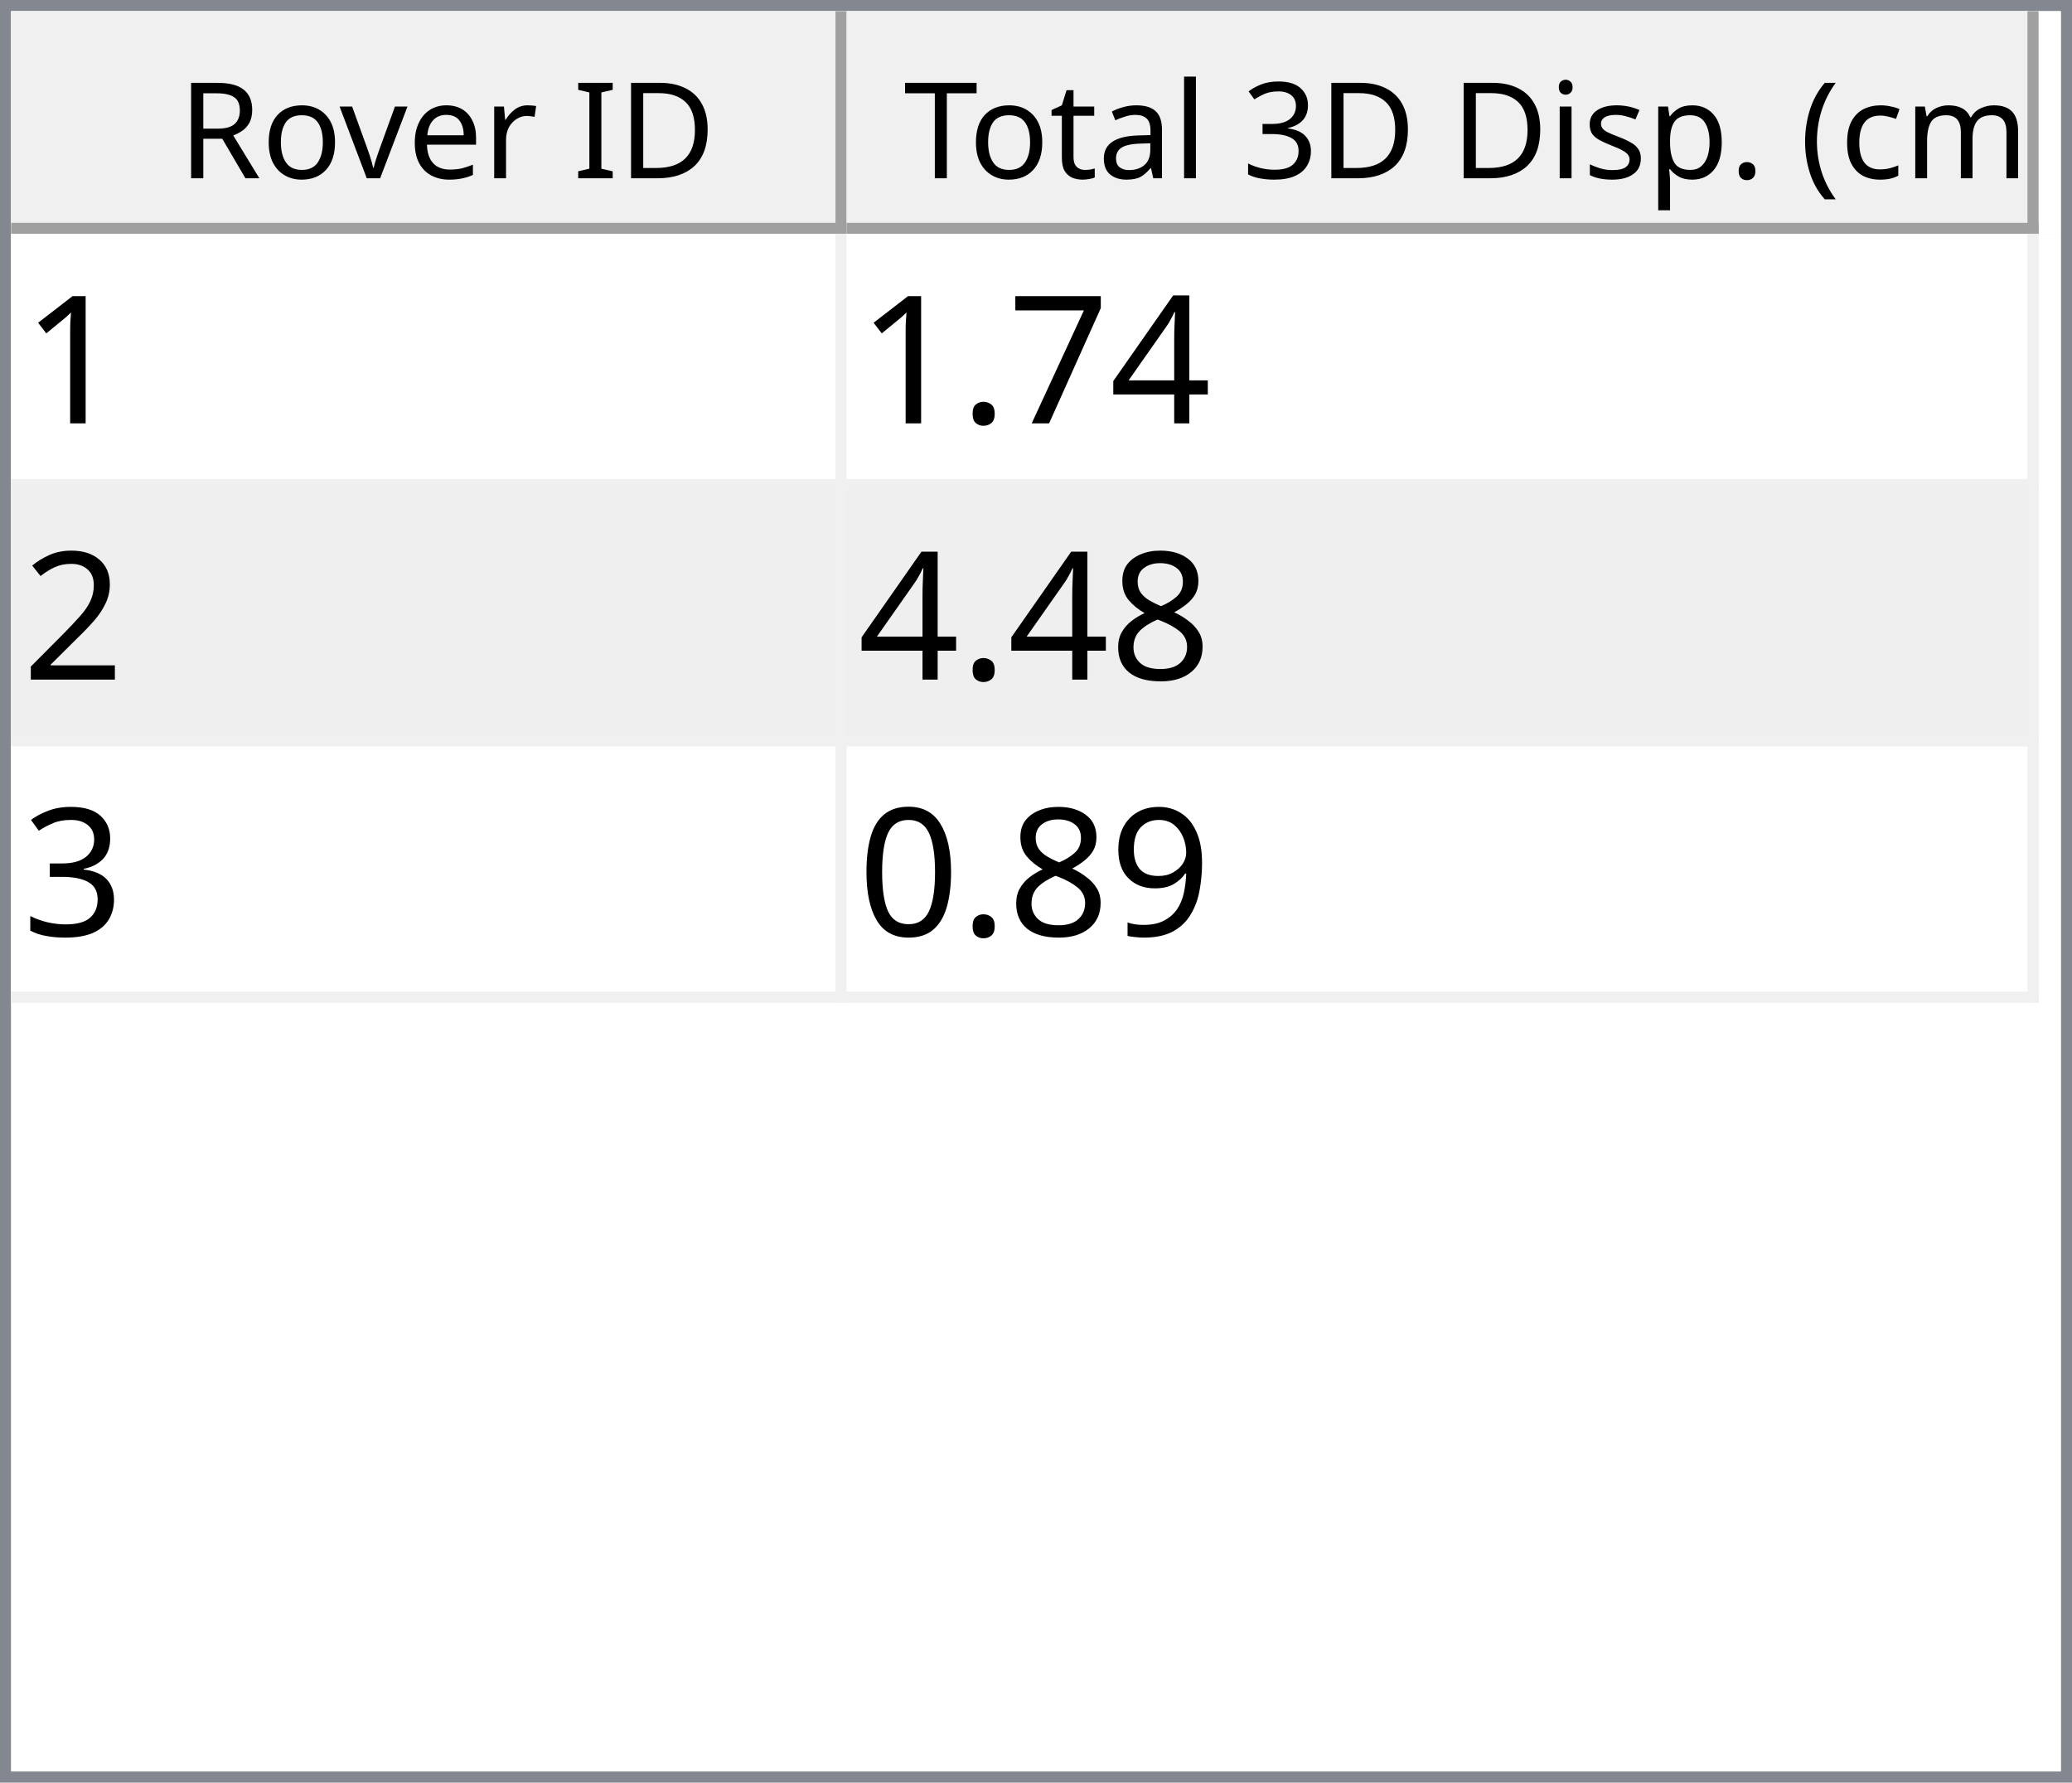
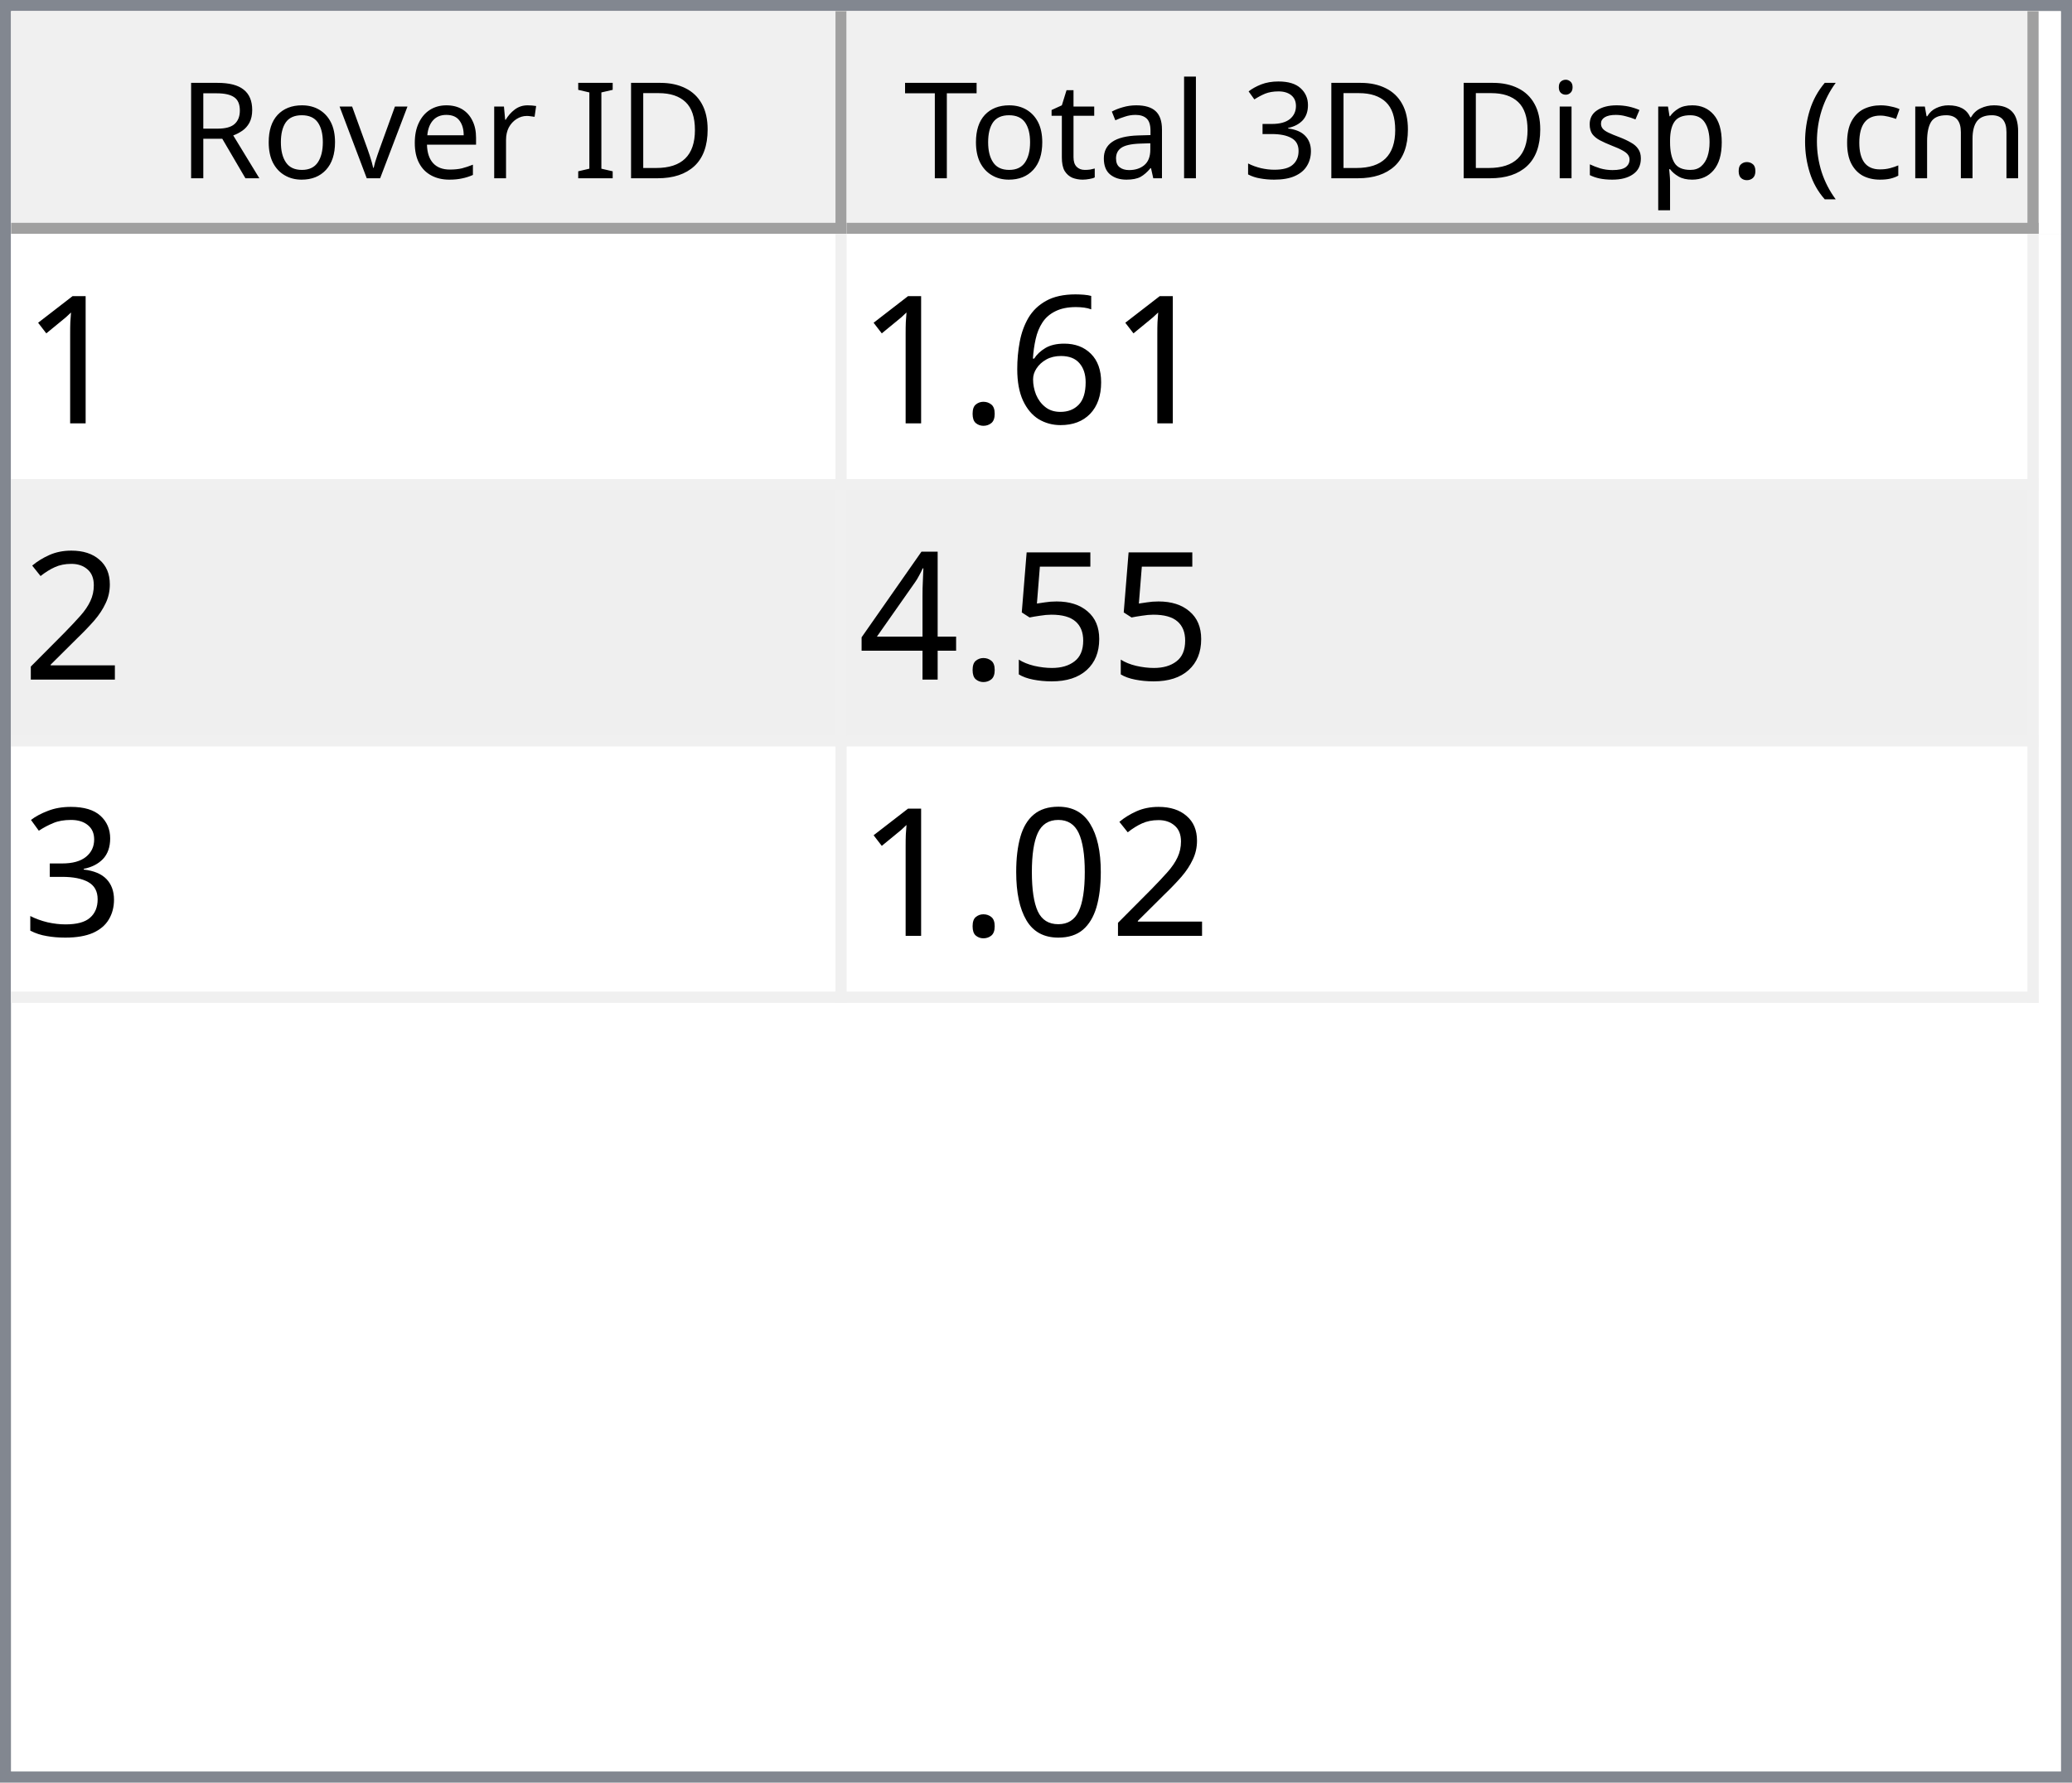
<svg xmlns="http://www.w3.org/2000/svg" style="fill-opacity:1; color-rendering:auto; color-interpolation:auto; text-rendering:auto; stroke:black; stroke-linecap:square; stroke-miterlimit:10; shape-rendering:auto; stroke-opacity:1; fill:black; stroke-dasharray:none; font-weight:normal; stroke-width:1; font-family:'Dialog'; font-style:normal; stroke-linejoin:miter; font-size:12px; stroke-dashoffset:0; image-rendering:auto;" width="186" height="160">
  <defs id="genericDefs" />
  <g>
    <defs id="defs1">
      <clipPath clipPathUnits="userSpaceOnUse" id="clipPath1">
        <path d="M0 0 L186 0 L186 160 L0 160 L0 0 Z" />
      </clipPath>
      <clipPath clipPathUnits="userSpaceOnUse" id="clipPath2">
        <path d="M0 0 L0 160 L186 160 L186 0 Z" />
      </clipPath>
      <clipPath clipPathUnits="userSpaceOnUse" id="clipPath3">
        <path d="M0 0 L0 20 L184 20 L184 0 Z" />
      </clipPath>
      <clipPath clipPathUnits="userSpaceOnUse" id="clipPath4">
        <path d="M0 0 L0 20 L75 20 L75 0 Z" />
      </clipPath>
      <clipPath clipPathUnits="userSpaceOnUse" id="clipPath5">
        <path d="M1 1 L1 19 L74 19 L74 1 Z" />
      </clipPath>
      <clipPath clipPathUnits="userSpaceOnUse" id="clipPath6">
        <path d="M0 0 L0 18 L73 18 L73 0 Z" />
      </clipPath>
      <clipPath clipPathUnits="userSpaceOnUse" id="clipPath7">
        <path d="M-0.5 -0.5 L-0.5 19.5 L74.5 19.5 L74.5 -0.5 Z" />
      </clipPath>
      <clipPath clipPathUnits="userSpaceOnUse" id="clipPath8">
        <path d="M0 0 L0 20 L107 20 L107 0 Z" />
      </clipPath>
      <clipPath clipPathUnits="userSpaceOnUse" id="clipPath9">
        <path d="M1 1 L1 19 L106 19 L106 1 Z" />
      </clipPath>
      <clipPath clipPathUnits="userSpaceOnUse" id="clipPath10">
        <path d="M0 0 L0 18 L105 18 L105 0 Z" />
      </clipPath>
      <clipPath clipPathUnits="userSpaceOnUse" id="clipPath11">
        <path d="M-0.5 -0.5 L-0.5 19.5 L106.5 19.5 L106.5 -0.5 Z" />
      </clipPath>
      <clipPath clipPathUnits="userSpaceOnUse" id="clipPath12">
        <path d="M0 0 L0 138 L184 138 L184 0 Z" />
      </clipPath>
      <clipPath clipPathUnits="userSpaceOnUse" id="clipPath13">
        <path d="M0 0 L0 69 L182 69 L182 0 Z" />
      </clipPath>
      <clipPath clipPathUnits="userSpaceOnUse" id="clipPath14">
        <path d="M-0.5 -0.5 L-0.5 68.5 L181.5 68.5 L181.5 -0.5 Z" />
      </clipPath>
      <clipPath clipPathUnits="userSpaceOnUse" id="clipPath15">
        <path d="M0 0 L0 22 L74 22 L74 0 Z" />
      </clipPath>
      <clipPath clipPathUnits="userSpaceOnUse" id="clipPath16">
        <path d="M0 0 L0 22 L106 22 L106 0 Z" />
      </clipPath>
      <font horiz-adv-x="64.551" id="font1">
        <font-face ascent="107.91" descent="25.098" units-per-em="100" style="font-style:normal; font-family:Segoe UI; font-weight:normal;" />
        <missing-glyph horiz-adv-x="64.551" d="M8.109 0 L8.109 68.266 L56.453 68.266 L56.453 0 L8.109 0 ZM15.328 7.234 L49.219 7.234 L49.219 61.031 L15.328 61.031 L15.328 7.234 Z" />
        <glyph unicode="D" horiz-adv-x="70.117" d="M9.188 0 L9.188 70.016 L28.516 70.016 Q65.531 70.016 65.531 35.891 Q65.531 19.672 55.25 9.836 Q44.969 0 27.734 0 L9.188 0 ZM17.391 62.594 L17.391 7.422 L27.828 7.422 Q41.609 7.422 49.273 14.797 Q56.938 22.172 56.938 35.688 Q56.938 62.594 28.328 62.594 L17.391 62.594 Z" />
        <glyph unicode="I" horiz-adv-x="26.611" d="M17.391 0 L9.188 0 L9.188 70.016 L17.391 70.016 L17.391 0 Z" />
        <glyph unicode=" " horiz-adv-x="27.393" d="" />
        <glyph unicode="r" horiz-adv-x="34.766" d="M34.188 41.891 Q32.078 43.5 28.125 43.5 Q23 43.5 19.555 38.672 Q16.109 33.844 16.109 25.484 L16.109 0 L8.109 0 L8.109 50 L16.109 50 L16.109 39.703 L16.312 39.703 Q18.016 44.969 21.531 47.922 Q25.047 50.875 29.391 50.875 Q32.516 50.875 34.188 50.203 L34.188 41.891 Z" />
        <glyph unicode="e" horiz-adv-x="52.295" d="M48.297 23 L12.984 23 Q13.188 14.656 17.484 10.109 Q21.781 5.562 29.297 5.562 Q37.75 5.562 44.828 11.141 L44.828 3.609 Q38.234 -1.172 27.391 -1.172 Q16.797 -1.172 10.742 5.641 Q4.688 12.453 4.688 24.812 Q4.688 36.469 11.305 43.82 Q17.922 51.172 27.734 51.172 Q37.547 51.172 42.922 44.828 Q48.297 38.484 48.297 27.203 L48.297 23 ZM40.094 29.781 Q40.047 36.719 36.75 40.578 Q33.453 44.438 27.594 44.438 Q21.922 44.438 17.969 40.383 Q14.016 36.328 13.094 29.781 L40.094 29.781 Z" />
        <glyph unicode="v" horiz-adv-x="47.9" d="M47.406 50 L27.484 0 L19.625 0 L0.688 50 L9.469 50 L22.172 13.672 Q23.578 9.672 23.922 6.688 L24.125 6.688 Q24.609 10.453 25.688 13.484 L38.969 50 L47.406 50 Z" />
        <glyph unicode="o" horiz-adv-x="58.594" d="M29 -1.172 Q17.922 -1.172 11.305 5.836 Q4.688 12.844 4.688 24.422 Q4.688 37.016 11.57 44.094 Q18.453 51.172 30.172 51.172 Q41.359 51.172 47.633 44.289 Q53.906 37.406 53.906 25.203 Q53.906 13.234 47.141 6.031 Q40.375 -1.172 29 -1.172 ZM29.594 44.438 Q21.875 44.438 17.383 39.188 Q12.891 33.938 12.891 24.703 Q12.891 15.828 17.43 10.695 Q21.969 5.562 29.594 5.562 Q37.359 5.562 41.531 10.594 Q45.703 15.625 45.703 24.906 Q45.703 34.281 41.531 39.359 Q37.359 44.438 29.594 44.438 Z" />
        <glyph unicode="R" horiz-adv-x="59.814" d="M59.375 0 L49.609 0 L37.891 19.625 Q36.281 22.359 34.766 24.289 Q33.25 26.219 31.664 27.438 Q30.078 28.656 28.25 29.219 Q26.422 29.781 24.125 29.781 L17.391 29.781 L17.391 0 L9.188 0 L9.188 70.016 L30.078 70.016 Q34.672 70.016 38.555 68.867 Q42.438 67.719 45.289 65.375 Q48.141 63.031 49.758 59.547 Q51.375 56.062 51.375 51.375 Q51.375 47.703 50.273 44.656 Q49.172 41.609 47.148 39.211 Q45.125 36.812 42.266 35.133 Q39.406 33.453 35.844 32.516 L35.844 32.328 Q37.594 31.547 38.891 30.547 Q40.188 29.547 41.359 28.18 Q42.531 26.812 43.68 25.078 Q44.828 23.344 46.234 21.047 L59.375 0 ZM17.391 62.594 L17.391 37.203 L28.516 37.203 Q31.594 37.203 34.203 38.133 Q36.812 39.062 38.719 40.797 Q40.625 42.531 41.703 45.047 Q42.781 47.562 42.781 50.688 Q42.781 56.297 39.141 59.445 Q35.5 62.594 28.609 62.594 L17.391 62.594 Z" />
        <glyph unicode=")" horiz-adv-x="30.176" d="M8.297 -15.922 L1.172 -15.922 Q16.406 2.344 16.406 26.812 Q16.406 51.469 1.078 70.016 L8.297 70.016 Q23.531 52.156 23.531 26.703 Q23.531 1.375 8.297 -15.922 Z" />
        <glyph unicode="m" horiz-adv-x="86.133" d="M79.109 0 L71.094 0 L71.094 28.719 Q71.094 37.016 68.531 40.727 Q65.969 44.438 59.906 44.438 Q54.781 44.438 51.195 39.75 Q47.609 35.062 47.609 28.516 L47.609 0 L39.594 0 L39.594 29.688 Q39.594 44.438 28.219 44.438 Q22.953 44.438 19.531 40.016 Q16.109 35.594 16.109 28.516 L16.109 0 L8.109 0 L8.109 50 L16.109 50 L16.109 42.094 L16.312 42.094 Q21.625 51.172 31.844 51.172 Q36.969 51.172 40.773 48.312 Q44.578 45.453 46 40.828 Q51.562 51.172 62.594 51.172 Q79.109 51.172 79.109 30.812 L79.109 0 Z" />
        <glyph unicode="c" horiz-adv-x="46.191" d="M42.188 2.297 Q36.422 -1.172 28.516 -1.172 Q17.828 -1.172 11.258 5.789 Q4.688 12.75 4.688 23.828 Q4.688 36.188 11.766 43.68 Q18.844 51.172 30.672 51.172 Q37.25 51.172 42.281 48.734 L42.281 40.531 Q36.719 44.438 30.375 44.438 Q22.703 44.438 17.797 38.945 Q12.891 33.453 12.891 24.516 Q12.891 15.719 17.508 10.641 Q22.125 5.562 29.891 5.562 Q36.422 5.562 42.188 9.906 L42.188 2.297 Z" />
        <glyph unicode="(" horiz-adv-x="30.176" d="M29.109 -15.922 L21.969 -15.922 Q6.844 1.375 6.844 26.703 Q6.844 52.156 21.969 70.016 L29.203 70.016 Q13.875 51.469 13.875 26.812 Q13.875 2.344 29.109 -15.922 Z" />
        <glyph unicode="." horiz-adv-x="21.68" d="M10.891 -1.078 Q8.641 -1.078 7.055 0.539 Q5.469 2.156 5.469 4.391 Q5.469 6.641 7.055 8.273 Q8.641 9.906 10.891 9.906 Q13.188 9.906 14.797 8.273 Q16.406 6.641 16.406 4.391 Q16.406 2.156 14.797 0.539 Q13.188 -1.078 10.891 -1.078 Z" />
        <glyph unicode="p" horiz-adv-x="58.789" d="M16.312 7.234 L16.109 7.234 L16.109 -23 L8.109 -23 L8.109 50 L16.109 50 L16.109 41.219 L16.312 41.219 Q22.219 51.172 33.594 51.172 Q43.266 51.172 48.688 44.461 Q54.109 37.75 54.109 26.469 Q54.109 13.922 48 6.375 Q41.891 -1.172 31.297 -1.172 Q21.578 -1.172 16.312 7.234 ZM16.109 27.391 L16.109 20.406 Q16.109 14.203 20.141 9.883 Q24.172 5.562 30.375 5.562 Q37.641 5.562 41.773 11.133 Q45.906 16.703 45.906 26.609 Q45.906 34.969 42.047 39.703 Q38.188 44.438 31.594 44.438 Q24.609 44.438 20.359 39.578 Q16.109 34.719 16.109 27.391 Z" />
        <glyph unicode="s" horiz-adv-x="42.432" d="M5.078 1.812 L5.078 10.406 Q11.625 5.562 19.484 5.562 Q30.031 5.562 30.031 12.594 Q30.031 14.594 29.125 15.992 Q28.219 17.391 26.68 18.461 Q25.141 19.531 23.07 20.383 Q21 21.234 18.609 22.172 Q15.281 23.484 12.766 24.828 Q10.25 26.172 8.57 27.859 Q6.891 29.547 6.031 31.695 Q5.172 33.844 5.172 36.719 Q5.172 40.234 6.789 42.945 Q8.406 45.656 11.086 47.484 Q13.766 49.312 17.211 50.242 Q20.656 51.172 24.312 51.172 Q30.812 51.172 35.938 48.922 L35.938 40.828 Q30.422 44.438 23.25 44.438 Q21 44.438 19.195 43.922 Q17.391 43.406 16.094 42.477 Q14.797 41.547 14.086 40.258 Q13.375 38.969 13.375 37.406 Q13.375 35.453 14.086 34.133 Q14.797 32.812 16.164 31.789 Q17.531 30.766 19.484 29.938 Q21.438 29.109 23.922 28.125 Q27.25 26.859 29.883 25.516 Q32.516 24.172 34.375 22.484 Q36.234 20.797 37.234 18.602 Q38.234 16.406 38.234 13.375 Q38.234 9.672 36.602 6.938 Q34.969 4.203 32.234 2.398 Q29.5 0.594 25.93 -0.289 Q22.359 -1.172 18.453 -1.172 Q10.75 -1.172 5.078 1.812 Z" />
        <glyph unicode="i" horiz-adv-x="24.219" d="M12.203 62.703 Q10.062 62.703 8.547 64.164 Q7.031 65.625 7.031 67.875 Q7.031 70.125 8.547 71.609 Q10.062 73.094 12.203 73.094 Q14.406 73.094 15.945 71.609 Q17.484 70.125 17.484 67.875 Q17.484 65.719 15.945 64.211 Q14.406 62.703 12.203 62.703 ZM16.109 0 L8.109 0 L8.109 50 L16.109 50 L16.109 0 Z" />
        <glyph unicode="3" horiz-adv-x="53.906" d="M46.531 19.828 Q46.531 15.094 44.75 11.211 Q42.969 7.328 39.719 4.57 Q36.469 1.812 31.93 0.297 Q27.391 -1.219 21.922 -1.219 Q11.922 -1.219 6 2.594 L6 11.188 Q13.094 5.609 22.219 5.609 Q25.875 5.609 28.828 6.539 Q31.781 7.469 33.906 9.227 Q36.031 10.984 37.18 13.477 Q38.328 15.969 38.328 19.094 Q38.328 32.812 18.797 32.812 L12.984 32.812 L12.984 39.594 L18.5 39.594 Q35.797 39.594 35.797 52.484 Q35.797 64.406 22.609 64.406 Q15.188 64.406 8.688 59.422 L8.688 67.188 Q15.375 71.188 24.609 71.188 Q29 71.188 32.57 69.969 Q36.141 68.75 38.68 66.555 Q41.219 64.359 42.609 61.281 Q44 58.203 44 54.5 Q44 40.672 30.031 36.719 L30.031 36.531 Q33.594 36.141 36.625 34.797 Q39.656 33.453 41.852 31.305 Q44.047 29.156 45.289 26.25 Q46.531 23.344 46.531 19.828 Z" />
        <glyph unicode="l" horiz-adv-x="24.219" d="M16.109 0 L8.109 0 L8.109 74.031 L16.109 74.031 L16.109 0 Z" />
        <glyph unicode="a" horiz-adv-x="50.879" d="M43.891 0 L35.891 0 L35.891 7.812 L35.688 7.812 Q30.469 -1.172 20.312 -1.172 Q12.844 -1.172 8.617 2.781 Q4.391 6.734 4.391 13.281 Q4.391 27.297 20.906 29.594 L35.891 31.688 Q35.891 44.438 25.594 44.438 Q16.547 44.438 9.281 38.281 L9.281 46.484 Q16.656 51.172 26.266 51.172 Q43.891 51.172 43.891 32.516 L43.891 0 ZM35.891 25.297 L23.828 23.641 Q18.266 22.859 15.43 20.875 Q12.594 18.891 12.594 13.875 Q12.594 10.203 15.211 7.883 Q17.828 5.562 22.172 5.562 Q28.125 5.562 32.008 9.742 Q35.891 13.922 35.891 20.312 L35.891 25.297 Z" />
        <glyph unicode="t" horiz-adv-x="33.887" d="M31.297 0.484 Q28.469 -1.078 23.828 -1.078 Q10.688 -1.078 10.688 13.578 L10.688 43.172 L2.094 43.172 L2.094 50 L10.688 50 L10.688 62.203 L18.703 64.797 L18.703 50 L31.297 50 L31.297 43.172 L18.703 43.172 L18.703 14.984 Q18.703 9.969 20.414 7.82 Q22.125 5.672 26.078 5.672 Q29.109 5.672 31.297 7.328 L31.297 0.484 Z" />
        <glyph unicode="T" horiz-adv-x="52.393" d="M50.594 62.594 L30.375 62.594 L30.375 0 L22.172 0 L22.172 62.594 L2 62.594 L2 70.016 L50.594 70.016 L50.594 62.594 Z" />
      </font>
      <font horiz-adv-x="75.0" id="font2">
        <font-face ascent="100.537" descent="21.973" units-per-em="100" style="font-style:normal; font-family:sans-serif; font-weight:normal;" />
        <missing-glyph horiz-adv-x="75.0" d="M12.5 0 L12.5 62.5 L62.5 62.5 L62.5 0 L12.5 0 ZM14.062 1.562 L60.938 1.562 L60.938 60.938 L14.062 60.938 L14.062 1.562 Z" />
        <glyph unicode="1" horiz-adv-x="55.615" d="M37.25 0 L28.469 0 L28.469 56 Q25.297 52.984 20.141 49.953 Q14.984 46.922 10.891 45.406 L10.891 53.906 Q18.266 57.375 23.781 62.305 Q29.297 67.234 31.594 71.875 L37.25 71.875 L37.25 0 Z" />
-         <glyph unicode="4" horiz-adv-x="55.615" d="M32.328 0 L32.328 17.141 L1.266 17.141 L1.266 25.203 L33.938 71.578 L41.109 71.578 L41.109 25.203 L50.781 25.203 L50.781 17.141 L41.109 17.141 L41.109 0 L32.328 0 ZM32.328 25.203 L32.328 57.469 L9.906 25.203 L32.328 25.203 Z" />
-         <glyph unicode="7" horiz-adv-x="55.615" d="M4.734 62.203 L4.734 70.656 L51.078 70.656 L51.078 63.812 Q44.234 56.547 37.523 44.484 Q30.812 32.422 27.156 19.672 Q24.516 10.688 23.781 0 L14.75 0 Q14.891 8.453 18.062 20.414 Q21.234 32.375 27.172 43.484 Q33.109 54.594 39.797 62.203 L4.734 62.203 Z" />
+         <glyph unicode="6" horiz-adv-x="55.615" d="M49.75 54.047 L41.016 53.375 Q39.844 58.547 37.703 60.891 Q34.125 64.656 28.906 64.656 Q24.703 64.656 21.531 62.312 Q17.391 59.281 14.992 53.469 Q12.594 47.656 12.5 36.922 Q15.672 41.75 20.266 44.094 Q24.859 46.438 29.891 46.438 Q38.672 46.438 44.852 39.969 Q51.031 33.5 51.031 23.25 Q51.031 16.5 48.125 10.719 Q45.219 4.938 40.141 1.859 Q35.062 -1.219 28.609 -1.219 Q17.625 -1.219 10.695 6.859 Q3.766 14.938 3.766 33.5 Q3.766 54.25 11.422 63.672 Q18.109 71.875 29.438 71.875 Q37.891 71.875 43.289 67.141 Q48.688 62.406 49.75 54.047 ZM13.875 23.188 Q13.875 18.656 15.797 14.508 Q17.719 10.359 21.188 8.18 Q24.656 6 28.469 6 Q34.031 6 38.039 10.492 Q42.047 14.984 42.047 22.703 Q42.047 30.125 38.086 34.398 Q34.125 38.672 28.125 38.672 Q22.172 38.672 18.023 34.398 Q13.875 30.125 13.875 23.188 Z" />
        <glyph unicode="." horiz-adv-x="27.783" d="M9.078 0 L9.078 10.016 L19.094 10.016 L19.094 0 L9.078 0 Z" />
        <glyph unicode="2" horiz-adv-x="55.615" d="M50.344 8.453 L50.344 0 L3.031 0 Q2.938 3.172 4.047 6.109 Q5.859 10.938 9.836 15.625 Q13.812 20.312 21.344 26.469 Q33.016 36.031 37.117 41.625 Q41.219 47.219 41.219 52.203 Q41.219 57.422 37.477 61.008 Q33.734 64.594 27.734 64.594 Q21.391 64.594 17.578 60.789 Q13.766 56.984 13.719 50.25 L4.688 51.172 Q5.609 61.281 11.664 66.578 Q17.719 71.875 27.938 71.875 Q38.234 71.875 44.242 66.164 Q50.25 60.453 50.25 52 Q50.25 47.703 48.492 43.555 Q46.734 39.406 42.656 34.812 Q38.578 30.219 29.109 22.219 Q21.188 15.578 18.945 13.211 Q16.703 10.844 15.234 8.453 L50.344 8.453 Z" />
-         <glyph unicode="8" horiz-adv-x="55.615" d="M17.672 38.812 Q12.203 40.828 9.57 44.539 Q6.938 48.25 6.938 53.422 Q6.938 61.234 12.555 66.555 Q18.172 71.875 27.484 71.875 Q36.859 71.875 42.578 66.43 Q48.297 60.984 48.297 53.172 Q48.297 48.188 45.68 44.508 Q43.062 40.828 37.75 38.812 Q44.344 36.672 47.781 31.883 Q51.219 27.094 51.219 20.453 Q51.219 11.281 44.727 5.031 Q38.234 -1.219 27.641 -1.219 Q17.047 -1.219 10.547 5.055 Q4.047 11.328 4.047 20.703 Q4.047 27.688 7.594 32.398 Q11.141 37.109 17.672 38.812 ZM15.922 53.719 Q15.922 48.641 19.195 45.414 Q22.469 42.188 27.688 42.188 Q32.766 42.188 36.016 45.383 Q39.266 48.578 39.266 53.219 Q39.266 58.062 35.914 61.359 Q32.562 64.656 27.594 64.656 Q22.562 64.656 19.242 61.43 Q15.922 58.203 15.922 53.719 ZM13.094 20.656 Q13.094 16.891 14.875 13.375 Q16.656 9.859 20.172 7.93 Q23.688 6 27.734 6 Q34.031 6 38.133 10.055 Q42.234 14.109 42.234 20.359 Q42.234 26.703 38.016 30.859 Q33.797 35.016 27.438 35.016 Q21.234 35.016 17.164 30.914 Q13.094 26.812 13.094 20.656 Z" />
+         <glyph unicode="5" horiz-adv-x="55.615" d="M4.156 18.75 L13.375 19.531 Q14.406 12.797 18.141 9.398 Q21.875 6 27.156 6 Q33.5 6 37.891 10.789 Q42.281 15.578 42.281 23.484 Q42.281 31 38.062 35.352 Q33.844 39.703 27 39.703 Q22.75 39.703 19.336 37.773 Q15.922 35.844 13.969 32.766 L5.719 33.844 L12.641 70.609 L48.25 70.609 L48.25 62.203 L19.672 62.203 L15.828 42.969 Q22.266 47.469 29.344 47.469 Q38.719 47.469 45.164 40.969 Q51.609 34.469 51.609 24.266 Q51.609 14.547 45.953 7.469 Q39.062 -1.219 27.156 -1.219 Q17.391 -1.219 11.211 4.25 Q5.031 9.719 4.156 18.75 Z" />
+         <glyph unicode="4" horiz-adv-x="55.615" d="M32.328 0 L32.328 17.141 L1.266 17.141 L1.266 25.203 L33.938 71.578 L41.109 71.578 L41.109 25.203 L50.781 25.203 L50.781 17.141 L41.109 17.141 L41.109 0 L32.328 0 ZM32.328 25.203 L32.328 57.469 L9.906 25.203 L32.328 25.203 Z" />
        <glyph unicode="3" horiz-adv-x="55.615" d="M4.203 18.891 L12.984 20.062 Q14.5 12.594 18.141 9.297 Q21.781 6 27 6 Q33.203 6 37.477 10.297 Q41.75 14.594 41.75 20.953 Q41.75 27 37.797 30.93 Q33.844 34.859 27.734 34.859 Q25.25 34.859 21.531 33.891 L22.516 41.609 Q23.391 41.5 23.922 41.5 Q29.547 41.5 34.039 44.43 Q38.531 47.359 38.531 53.469 Q38.531 58.297 35.258 61.477 Q31.984 64.656 26.812 64.656 Q21.688 64.656 18.266 61.43 Q14.844 58.203 13.875 51.766 L5.078 53.328 Q6.688 62.156 12.398 67.016 Q18.109 71.875 26.609 71.875 Q32.469 71.875 37.398 69.359 Q42.328 66.844 44.945 62.5 Q47.562 58.156 47.562 53.266 Q47.562 48.641 45.07 44.828 Q42.578 41.016 37.703 38.766 Q44.047 37.312 47.562 32.695 Q51.078 28.078 51.078 21.141 Q51.078 11.766 44.242 5.25 Q37.406 -1.266 26.953 -1.266 Q17.531 -1.266 11.305 4.352 Q5.078 9.969 4.203 18.891 Z" />
-         <glyph unicode="9" horiz-adv-x="55.615" d="M5.469 16.547 L13.922 17.328 Q14.984 11.375 18.016 8.688 Q21.047 6 25.781 6 Q29.828 6 32.883 7.859 Q35.938 9.719 37.891 12.82 Q39.844 15.922 41.164 21.195 Q42.484 26.469 42.484 31.938 Q42.484 32.516 42.438 33.688 Q39.797 29.5 35.234 26.883 Q30.672 24.266 25.344 24.266 Q16.453 24.266 10.305 30.711 Q4.156 37.156 4.156 47.703 Q4.156 58.594 10.578 65.234 Q17 71.875 26.656 71.875 Q33.641 71.875 39.43 68.117 Q45.219 64.359 48.219 57.398 Q51.219 50.438 51.219 37.25 Q51.219 23.531 48.242 15.406 Q45.266 7.281 39.383 3.031 Q33.5 -1.219 25.594 -1.219 Q17.188 -1.219 11.867 3.445 Q6.547 8.109 5.469 16.547 ZM41.453 48.141 Q41.453 55.719 37.43 60.156 Q33.406 64.594 27.734 64.594 Q21.875 64.594 17.531 59.812 Q13.188 55.031 13.188 47.406 Q13.188 40.578 17.312 36.305 Q21.438 32.031 27.484 32.031 Q33.594 32.031 37.523 36.305 Q41.453 40.578 41.453 48.141 Z" />
        <glyph unicode="0" horiz-adv-x="55.615" d="M4.156 35.297 Q4.156 48 6.766 55.742 Q9.375 63.484 14.523 67.68 Q19.672 71.875 27.484 71.875 Q33.25 71.875 37.594 69.555 Q41.938 67.234 44.773 62.867 Q47.609 58.5 49.219 52.227 Q50.828 45.953 50.828 35.297 Q50.828 22.703 48.242 14.969 Q45.656 7.234 40.508 3.008 Q35.359 -1.219 27.484 -1.219 Q17.141 -1.219 11.234 6.203 Q4.156 15.141 4.156 35.297 ZM13.188 35.297 Q13.188 17.672 17.312 11.836 Q21.438 6 27.484 6 Q33.547 6 37.672 11.859 Q41.797 17.719 41.797 35.297 Q41.797 52.984 37.672 58.789 Q33.547 64.594 27.391 64.594 Q21.344 64.594 17.719 59.469 Q13.188 52.938 13.188 35.297 Z" />
      </font>
    </defs>
    <g style="fill:white; stroke:white;">
      <rect x="0" y="0" width="186" style="clip-path:url(#clipPath1); stroke:none;" height="160" />
    </g>
    <g style="fill:white; text-rendering:optimizeSpeed; color-rendering:optimizeSpeed; image-rendering:optimizeSpeed; shape-rendering:crispEdges; stroke:white; color-interpolation:sRGB;">
      <rect x="0" width="186" height="160" y="0" style="stroke:none;" />
      <path style="stroke:none;" d="M0 160 L186 160 L186 0 L0 0 Z" />
    </g>
    <g style="fill:rgb(240,240,240); font-family:'Segoe UI'; stroke:rgb(240,240,240);">
      <rect x="0" y="0" width="186" style="clip-path:url(#clipPath2); stroke:none;" height="160" />
    </g>
    <g style="fill:rgb(130,135,144); font-family:'Segoe UI'; stroke:rgb(130,135,144);">
      <path d="M0 0 L186 0 L186 160 L0 160 L0 0 ZM1 1 L185 1 L185 159 L1 159 L1 1 Z" style="fill-rule:evenodd; clip-path:url(#clipPath2); stroke:none;" />
    </g>
    <g style="fill:white; font-family:'Segoe UI'; stroke:white;" transform="translate(1,1)">
      <rect x="0" y="0" width="184" style="clip-path:url(#clipPath3); stroke:none;" height="20" />
    </g>
    <g style="fill:rgb(240,240,240); font-family:'Segoe UI'; stroke:rgb(240,240,240);" transform="translate(1,1)">
      <rect x="0" y="0" width="75" style="clip-path:url(#clipPath4); stroke:none;" height="20" />
    </g>
    <g style="font-family:'Segoe UI';" transform="translate(2,2)">
      <text x="14" xml:space="preserve" y="14" style="clip-path:url(#clipPath6); stroke:none;">Rover ID</text>
    </g>
    <g style="fill:rgb(160,160,160); font-family:'Segoe UI'; stroke:rgb(160,160,160); stroke-linejoin:bevel;" transform="translate(1.5,1.5)">
      <line x1="74" x2="74" y1="0" style="fill:none; clip-path:url(#clipPath7);" y2="19" />
    </g>
    <g style="fill:rgb(160,160,160); font-family:'Segoe UI'; stroke:rgb(160,160,160); stroke-linejoin:bevel;" transform="matrix(1,0,0,1,1,1) translate(0.5,0.5)">
      <line x1="0" x2="74" y1="19" style="fill:none; clip-path:url(#clipPath7);" y2="19" />
    </g>
    <g style="fill:rgb(240,240,240); font-family:'Segoe UI'; stroke:rgb(240,240,240);" transform="translate(76,1)">
      <rect x="0" y="0" width="107" style="clip-path:url(#clipPath8); stroke:none;" height="20" />
    </g>
    <g style="font-family:'Segoe UI';" transform="translate(77,2)">
      <text x="1" xml:space="preserve" y="14" style="clip-path:url(#clipPath10); stroke:none;"> Total 3D Disp. (cm)</text>
    </g>
    <g style="fill:rgb(160,160,160); font-family:'Segoe UI'; stroke:rgb(160,160,160); stroke-linejoin:bevel;" transform="translate(76.5,1.5)">
      <line x1="106" x2="106" y1="0" style="fill:none; clip-path:url(#clipPath11);" y2="19" />
    </g>
    <g style="fill:rgb(160,160,160); font-family:'Segoe UI'; stroke:rgb(160,160,160); stroke-linejoin:bevel;" transform="matrix(1,0,0,1,76,1) translate(0.5,0.5)">
      <line x1="0" x2="106" y1="19" style="fill:none; clip-path:url(#clipPath11);" y2="19" />
    </g>
    <g style="fill:white; font-family:'Segoe UI'; stroke:white;" transform="translate(1,21)">
      <rect x="0" y="0" width="184" style="clip-path:url(#clipPath12); stroke:none;" height="138" />
    </g>
    <g style="fill:rgb(240,240,240); font-size:16px; font-family:sans-serif; stroke:rgb(240,240,240);" transform="translate(1,21)">
      <rect x="0" y="0" width="182" style="clip-path:url(#clipPath13); stroke:none;" height="69" />
      <line transform="translate(0.5,0.5)" x1="0" x2="181" y1="22" style="clip-path:url(#clipPath14); fill:none; stroke-linejoin:bevel;" y2="22" />
    </g>
    <g transform="matrix(1,0,0,1,1,21) translate(0.5,0.5)" style="fill:rgb(240,240,240); font-size:16px; font-family:sans-serif; stroke:rgb(240,240,240); stroke-linejoin:bevel;">
      <line x1="0" x2="181" y1="45" style="fill:none; clip-path:url(#clipPath14);" y2="45" />
    </g>
    <g transform="matrix(1,0,0,1,1,21) translate(0.5,0.5)" style="fill:rgb(240,240,240); font-size:16px; font-family:sans-serif; stroke:rgb(240,240,240); stroke-linejoin:bevel;">
      <line x1="0" x2="181" y1="68" style="fill:none; clip-path:url(#clipPath14);" y2="68" />
    </g>
    <g transform="matrix(1,0,0,1,1,21) translate(0.5,0.5)" style="fill:rgb(240,240,240); font-size:16px; font-family:sans-serif; stroke:rgb(240,240,240); stroke-linejoin:bevel;">
      <line x1="74" x2="74" y1="0" style="fill:none; clip-path:url(#clipPath14);" y2="68" />
    </g>
    <g transform="matrix(1,0,0,1,1,21) translate(0.5,0.5)" style="fill:rgb(240,240,240); font-size:16px; font-family:sans-serif; stroke:rgb(240,240,240); stroke-linejoin:bevel;">
      <line x1="181" x2="181" y1="0" style="fill:none; clip-path:url(#clipPath14);" y2="68" />
    </g>
    <g style="fill:white; font-size:16px; font-family:sans-serif; stroke:white;" transform="matrix(1,0,0,1,1,21)">
      <rect x="0" y="0" width="74" style="clip-path:url(#clipPath15); stroke:none;" height="22" />
      <text x="1" y="17" style="fill:black; clip-path:url(#clipPath15); stroke:none;" xml:space="preserve">1</text>
    </g>
    <g style="fill:white; font-size:16px; font-family:sans-serif; stroke:white;" transform="matrix(1,0,0,1,1,21) translate(75,0)">
      <rect x="0" y="0" width="106" style="clip-path:url(#clipPath16); stroke:none;" height="22" />
-       <text x="1" y="17" style="fill:black; clip-path:url(#clipPath16); stroke:none;" xml:space="preserve">1.74</text>
+       <text x="1" y="17" style="fill:black; clip-path:url(#clipPath16); stroke:none;" xml:space="preserve">1.61</text>
    </g>
    <g style="fill:rgb(239,239,239); font-size:16px; font-family:sans-serif; stroke:rgb(239,239,239);" transform="matrix(1,0,0,1,1,21) translate(0,23)">
      <rect x="0" y="0" width="74" style="clip-path:url(#clipPath15); stroke:none;" height="22" />
      <text x="1" y="17" style="fill:black; clip-path:url(#clipPath15); stroke:none;" xml:space="preserve">2</text>
    </g>
    <g style="fill:rgb(239,239,239); font-size:16px; font-family:sans-serif; stroke:rgb(239,239,239);" transform="matrix(1,0,0,1,1,21) translate(75,23)">
      <rect x="0" y="0" width="106" style="clip-path:url(#clipPath16); stroke:none;" height="22" />
-       <text x="1" y="17" style="fill:black; clip-path:url(#clipPath16); stroke:none;" xml:space="preserve">4.48</text>
+       <text x="1" y="17" style="fill:black; clip-path:url(#clipPath16); stroke:none;" xml:space="preserve">4.55</text>
    </g>
    <g style="fill:white; font-size:16px; font-family:sans-serif; stroke:white;" transform="matrix(1,0,0,1,1,21) translate(0,46)">
      <rect x="0" y="0" width="74" style="clip-path:url(#clipPath15); stroke:none;" height="22" />
      <text x="1" y="17" style="fill:black; clip-path:url(#clipPath15); stroke:none;" xml:space="preserve">3</text>
    </g>
    <g style="fill:white; font-size:16px; font-family:sans-serif; stroke:white;" transform="matrix(1,0,0,1,1,21) translate(75,46)">
      <rect x="0" y="0" width="106" style="clip-path:url(#clipPath16); stroke:none;" height="22" />
-       <text x="1" y="17" style="fill:black; clip-path:url(#clipPath16); stroke:none;" xml:space="preserve">0.89</text>
+       <text x="1" y="17" style="fill:black; clip-path:url(#clipPath16); stroke:none;" xml:space="preserve">1.02</text>
    </g>
  </g>
</svg>
